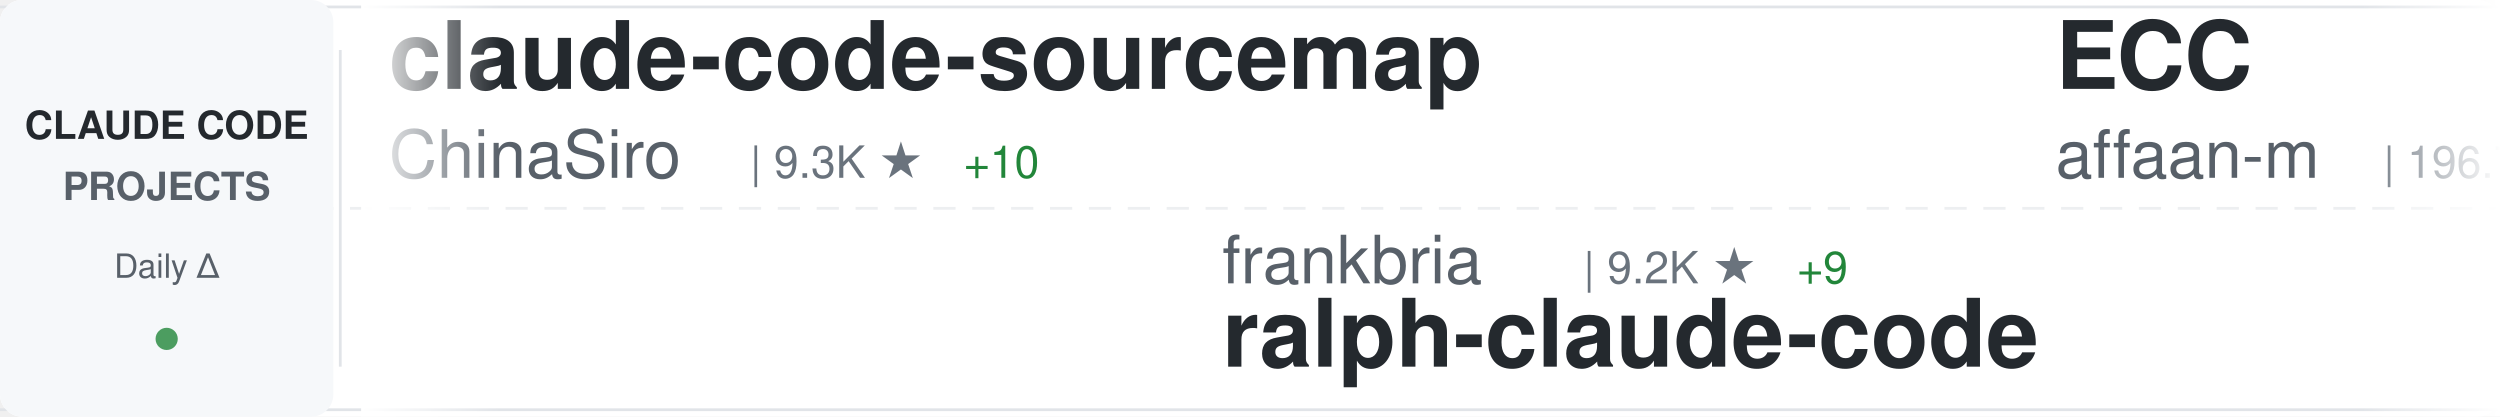
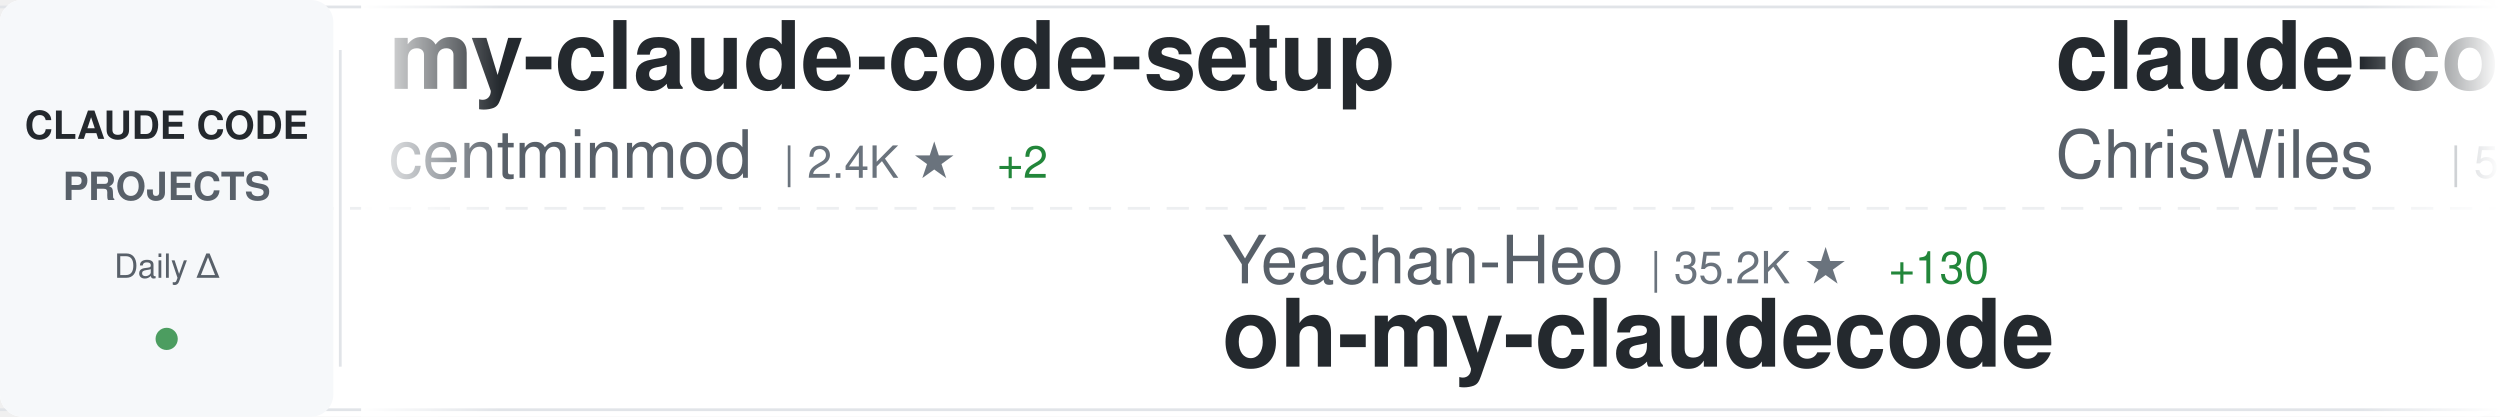
<svg xmlns="http://www.w3.org/2000/svg" width="900" height="150">
  <defs>
    <linearGradient id="awesomeLeftFade" x1="0%" y1="0%" x2="100%" y2="0%">
      <stop offset="0%" style="stop-color:#ffffff;stop-opacity:1" />
      <stop offset="100%" style="stop-color:#ffffff;stop-opacity:0" />
    </linearGradient>
    <linearGradient id="awesomeRightFade" x1="0%" y1="0%" x2="100%" y2="0%">
      <stop offset="0%" style="stop-color:#ffffff;stop-opacity:0" />
      <stop offset="100%" style="stop-color:#ffffff;stop-opacity:1" />
    </linearGradient>
  </defs>
  <rect width="900" height="150" fill="#ffffff" rx="8" />
  <rect x="0" y="2" width="900" height="1" fill="#e1e4e8" />
  <rect x="0" y="147" width="900" height="1" fill="#e1e4e8" />
  <line x1="0" y1="75" x2="900" y2="75" stroke="#e1e4e8" stroke-width="1" stroke-dasharray="8 6" opacity="0.6" />
  <rect x="0" y="0" width="120" height="150" fill="#f6f8fa" rx="8" />
  <text x="60" y="50" font-family="-apple-system, BlinkMacSystemFont, 'Segoe UI', Helvetica, Arial, sans-serif" font-size="14" font-weight="600" fill="#24292e" text-anchor="middle">CLAUDE CODE</text>
  <text x="60" y="72" font-family="-apple-system, BlinkMacSystemFont, 'Segoe UI', Helvetica, Arial, sans-serif" font-size="14" font-weight="600" fill="#586069" text-anchor="middle">PROJECTS</text>
  <text x="60" y="100" font-family="-apple-system, BlinkMacSystemFont, 'Segoe UI', Helvetica, Arial, sans-serif" font-size="12" font-weight="500" fill="#586069" text-anchor="middle">Daily Δ</text>
  <circle cx="60" cy="122" r="4" fill="#22863a" opacity="0.8" />
  <rect x="122" y="18" width="1" height="114" fill="#e1e4e8" />
  <clipPath id="awesomeTickerClip">
    <rect x="130" y="0" width="770" height="150" />
  </clipPath>
  <g clip-path="url(#awesomeTickerClip)">
    <g id="awesomeTickerItems">
      <animateTransform attributeName="transform" attributeType="XML" type="translate" from="0 0" to="-3000 0" dur="54s" repeatCount="indefinite" />
      <g transform="translate(0, 0)">
-         <text x="140" y="32" font-family="-apple-system, BlinkMacSystemFont, 'Segoe UI', Helvetica, Arial, sans-serif" font-size="34" font-weight="600" fill="#24292e">claude-code-sourcemap</text>
-         <text x="140" y="64" font-family="-apple-system, BlinkMacSystemFont, 'Segoe UI', Helvetica, Arial, sans-serif" font-size="24" font-weight="400" fill="#586069">ChinaSiro</text>
-         <text x="270" y="64" font-family="-apple-system, BlinkMacSystemFont, 'Segoe UI', Helvetica, Arial, sans-serif" font-size="16" font-weight="500" fill="#6a737d">| 9.3K ★</text>
-         <text x="347" y="64" font-family="-apple-system, BlinkMacSystemFont, 'Segoe UI', Helvetica, Arial, sans-serif" font-size="16" font-weight="500" fill="#22863a"> +10</text>
+         <text x="140" y="32" font-family="-apple-system, BlinkMacSystemFont, 'Segoe UI', Helvetica, Arial, sans-serif" font-size="34" font-weight="600" fill="#24292e">my-claude-code-setup</text>
+         <text x="140" y="64" font-family="-apple-system, BlinkMacSystemFont, 'Segoe UI', Helvetica, Arial, sans-serif" font-size="24" font-weight="400" fill="#586069">centminmod</text>
+         <text x="282" y="64" font-family="-apple-system, BlinkMacSystemFont, 'Segoe UI', Helvetica, Arial, sans-serif" font-size="16" font-weight="500" fill="#6a737d">| 2.4K ★</text>
+         <text x="359" y="64" font-family="-apple-system, BlinkMacSystemFont, 'Segoe UI', Helvetica, Arial, sans-serif" font-size="16" font-weight="500" fill="#22863a"> +2</text>
      </g>
      <g transform="translate(300, 0)">
-         <text x="140" y="102" font-family="-apple-system, BlinkMacSystemFont, 'Segoe UI', Helvetica, Arial, sans-serif" font-size="24" font-weight="400" fill="#586069">frankbria</text>
-         <text x="270" y="102" font-family="-apple-system, BlinkMacSystemFont, 'Segoe UI', Helvetica, Arial, sans-serif" font-size="16" font-weight="500" fill="#6a737d">| 9.2K ★</text>
-         <text x="347" y="102" font-family="-apple-system, BlinkMacSystemFont, 'Segoe UI', Helvetica, Arial, sans-serif" font-size="16" font-weight="500" fill="#22863a"> +9</text>
-         <text x="140" y="132" font-family="-apple-system, BlinkMacSystemFont, 'Segoe UI', Helvetica, Arial, sans-serif" font-size="34" font-weight="600" fill="#24292e">ralph-claude-code</text>
+         <text x="140" y="102" font-family="-apple-system, BlinkMacSystemFont, 'Segoe UI', Helvetica, Arial, sans-serif" font-size="24" font-weight="400" fill="#586069">Yeachan-Heo</text>
+         <text x="294" y="102" font-family="-apple-system, BlinkMacSystemFont, 'Segoe UI', Helvetica, Arial, sans-serif" font-size="16" font-weight="500" fill="#6a737d">| 35.2K ★</text>
+         <text x="380" y="102" font-family="-apple-system, BlinkMacSystemFont, 'Segoe UI', Helvetica, Arial, sans-serif" font-size="16" font-weight="500" fill="#22863a"> +130</text>
+         <text x="140" y="132" font-family="-apple-system, BlinkMacSystemFont, 'Segoe UI', Helvetica, Arial, sans-serif" font-size="34" font-weight="600" fill="#24292e">oh-my-claudecode</text>
      </g>
      <g transform="translate(600, 0)">
-         <text x="140" y="32" font-family="-apple-system, BlinkMacSystemFont, 'Segoe UI', Helvetica, Arial, sans-serif" font-size="34" font-weight="600" fill="#24292e">ECC</text>
-         <text x="140" y="64" font-family="-apple-system, BlinkMacSystemFont, 'Segoe UI', Helvetica, Arial, sans-serif" font-size="24" font-weight="400" fill="#586069">affaan-m</text>
-         <text x="258" y="64" font-family="-apple-system, BlinkMacSystemFont, 'Segoe UI', Helvetica, Arial, sans-serif" font-size="16" font-weight="500" fill="#6a737d">| 196.7K ★</text>
-         <text x="353" y="64" font-family="-apple-system, BlinkMacSystemFont, 'Segoe UI', Helvetica, Arial, sans-serif" font-size="16" font-weight="500" fill="#22863a"> +1.4K</text>
+         <text x="140" y="32" font-family="-apple-system, BlinkMacSystemFont, 'Segoe UI', Helvetica, Arial, sans-serif" font-size="34" font-weight="600" fill="#24292e">claude-code-showcase</text>
+         <text x="140" y="64" font-family="-apple-system, BlinkMacSystemFont, 'Segoe UI', Helvetica, Arial, sans-serif" font-size="24" font-weight="400" fill="#586069">ChrisWiles</text>
+         <text x="282" y="64" font-family="-apple-system, BlinkMacSystemFont, 'Segoe UI', Helvetica, Arial, sans-serif" font-size="16" font-weight="500" fill="#6a737d">| 5.9K ★</text>
+         <text x="359" y="64" font-family="-apple-system, BlinkMacSystemFont, 'Segoe UI', Helvetica, Arial, sans-serif" font-size="16" font-weight="500" fill="#22863a"> +6</text>
      </g>
      <g transform="translate(900, 0)">
-         <text x="140" y="102" font-family="-apple-system, BlinkMacSystemFont, 'Segoe UI', Helvetica, Arial, sans-serif" font-size="24" font-weight="400" fill="#586069">ponponon</text>
-         <text x="258" y="102" font-family="-apple-system, BlinkMacSystemFont, 'Segoe UI', Helvetica, Arial, sans-serif" font-size="16" font-weight="500" fill="#6a737d">| 2.3K ★</text>
-         <text x="140" y="132" font-family="-apple-system, BlinkMacSystemFont, 'Segoe UI', Helvetica, Arial, sans-serif" font-size="34" font-weight="600" fill="#24292e">claude_code_src</text>
+         <text x="140" y="102" font-family="-apple-system, BlinkMacSystemFont, 'Segoe UI', Helvetica, Arial, sans-serif" font-size="24" font-weight="400" fill="#586069">Maciek-roboblog</text>
+         <text x="342" y="102" font-family="-apple-system, BlinkMacSystemFont, 'Segoe UI', Helvetica, Arial, sans-serif" font-size="16" font-weight="500" fill="#6a737d">| 8.1K ★</text>
+         <text x="419" y="102" font-family="-apple-system, BlinkMacSystemFont, 'Segoe UI', Helvetica, Arial, sans-serif" font-size="16" font-weight="500" fill="#22863a"> +7</text>
+         <text x="140" y="132" font-family="-apple-system, BlinkMacSystemFont, 'Segoe UI', Helvetica, Arial, sans-serif" font-size="34" font-weight="600" fill="#24292e">Claude-Code-Usage-Monito...</text>
      </g>
      <g transform="translate(1200, 0)">
-         <text x="140" y="32" font-family="-apple-system, BlinkMacSystemFont, 'Segoe UI', Helvetica, Arial, sans-serif" font-size="34" font-weight="600" fill="#24292e">claude-code-analysis</text>
-         <text x="140" y="64" font-family="-apple-system, BlinkMacSystemFont, 'Segoe UI', Helvetica, Arial, sans-serif" font-size="24" font-weight="400" fill="#586069">liuup</text>
-         <text x="222" y="64" font-family="-apple-system, BlinkMacSystemFont, 'Segoe UI', Helvetica, Arial, sans-serif" font-size="16" font-weight="500" fill="#6a737d">| 2.8K ★</text>
-         <text x="299" y="64" font-family="-apple-system, BlinkMacSystemFont, 'Segoe UI', Helvetica, Arial, sans-serif" font-size="16" font-weight="500" fill="#22863a"> +18</text>
+         <text x="140" y="32" font-family="-apple-system, BlinkMacSystemFont, 'Segoe UI', Helvetica, Arial, sans-serif" font-size="34" font-weight="600" fill="#24292e">claude-code-pm-course</text>
+         <text x="140" y="64" font-family="-apple-system, BlinkMacSystemFont, 'Segoe UI', Helvetica, Arial, sans-serif" font-size="24" font-weight="400" fill="#586069">carlvellotti</text>
+         <text x="306" y="64" font-family="-apple-system, BlinkMacSystemFont, 'Segoe UI', Helvetica, Arial, sans-serif" font-size="16" font-weight="500" fill="#6a737d">| 2.1K ★</text>
+         <text x="383" y="64" font-family="-apple-system, BlinkMacSystemFont, 'Segoe UI', Helvetica, Arial, sans-serif" font-size="16" font-weight="500" fill="#22863a"> +3</text>
      </g>
      <g transform="translate(1500, 0)">
-         <text x="140" y="102" font-family="-apple-system, BlinkMacSystemFont, 'Segoe UI', Helvetica, Arial, sans-serif" font-size="24" font-weight="400" fill="#586069">anthropics</text>
-         <text x="282" y="102" font-family="-apple-system, BlinkMacSystemFont, 'Segoe UI', Helvetica, Arial, sans-serif" font-size="16" font-weight="500" fill="#6a737d">| 7.8K ★</text>
-         <text x="359" y="102" font-family="-apple-system, BlinkMacSystemFont, 'Segoe UI', Helvetica, Arial, sans-serif" font-size="16" font-weight="500" fill="#22863a"> +23</text>
-         <text x="140" y="132" font-family="-apple-system, BlinkMacSystemFont, 'Segoe UI', Helvetica, Arial, sans-serif" font-size="34" font-weight="600" fill="#24292e">claude-code-action</text>
+         <text x="140" y="102" font-family="-apple-system, BlinkMacSystemFont, 'Segoe UI', Helvetica, Arial, sans-serif" font-size="24" font-weight="400" fill="#586069">LING71671</text>
+         <text x="270" y="102" font-family="-apple-system, BlinkMacSystemFont, 'Segoe UI', Helvetica, Arial, sans-serif" font-size="16" font-weight="500" fill="#6a737d">| 868 ★</text>
+         <text x="338" y="102" font-family="-apple-system, BlinkMacSystemFont, 'Segoe UI', Helvetica, Arial, sans-serif" font-size="16" font-weight="500" fill="#22863a"> +2</text>
+         <text x="140" y="132" font-family="-apple-system, BlinkMacSystemFont, 'Segoe UI', Helvetica, Arial, sans-serif" font-size="34" font-weight="600" fill="#24292e">Open-ClaudeCode</text>
      </g>
      <g transform="translate(1800, 0)">
-         <text x="140" y="32" font-family="-apple-system, BlinkMacSystemFont, 'Segoe UI', Helvetica, Arial, sans-serif" font-size="34" font-weight="600" fill="#24292e">claude-code-spec-workflo...</text>
-         <text x="140" y="64" font-family="-apple-system, BlinkMacSystemFont, 'Segoe UI', Helvetica, Arial, sans-serif" font-size="24" font-weight="400" fill="#586069">Pimzino</text>
-         <text x="246" y="64" font-family="-apple-system, BlinkMacSystemFont, 'Segoe UI', Helvetica, Arial, sans-serif" font-size="16" font-weight="500" fill="#6a737d">| 3.7K ★</text>
-         <text x="323" y="64" font-family="-apple-system, BlinkMacSystemFont, 'Segoe UI', Helvetica, Arial, sans-serif" font-size="16" font-weight="500" fill="#22863a"> +1</text>
+         <text x="140" y="32" font-family="-apple-system, BlinkMacSystemFont, 'Segoe UI', Helvetica, Arial, sans-serif" font-size="34" font-weight="600" fill="#24292e">claude-code-tips</text>
+         <text x="140" y="64" font-family="-apple-system, BlinkMacSystemFont, 'Segoe UI', Helvetica, Arial, sans-serif" font-size="24" font-weight="400" fill="#586069">ykdojo</text>
+         <text x="234" y="64" font-family="-apple-system, BlinkMacSystemFont, 'Segoe UI', Helvetica, Arial, sans-serif" font-size="16" font-weight="500" fill="#6a737d">| 8.5K ★</text>
+         <text x="311" y="64" font-family="-apple-system, BlinkMacSystemFont, 'Segoe UI', Helvetica, Arial, sans-serif" font-size="16" font-weight="500" fill="#22863a"> +21</text>
      </g>
      <g transform="translate(2100, 0)">
-         <text x="140" y="102" font-family="-apple-system, BlinkMacSystemFont, 'Segoe UI', Helvetica, Arial, sans-serif" font-size="24" font-weight="400" fill="#586069">centminmod</text>
-         <text x="282" y="102" font-family="-apple-system, BlinkMacSystemFont, 'Segoe UI', Helvetica, Arial, sans-serif" font-size="16" font-weight="500" fill="#6a737d">| 2.4K ★</text>
-         <text x="359" y="102" font-family="-apple-system, BlinkMacSystemFont, 'Segoe UI', Helvetica, Arial, sans-serif" font-size="16" font-weight="500" fill="#22863a"> +4</text>
-         <text x="140" y="132" font-family="-apple-system, BlinkMacSystemFont, 'Segoe UI', Helvetica, Arial, sans-serif" font-size="34" font-weight="600" fill="#24292e">my-claude-code-setup</text>
+         <text x="140" y="102" font-family="-apple-system, BlinkMacSystemFont, 'Segoe UI', Helvetica, Arial, sans-serif" font-size="24" font-weight="400" fill="#586069">ding113</text>
+         <text x="246" y="102" font-family="-apple-system, BlinkMacSystemFont, 'Segoe UI', Helvetica, Arial, sans-serif" font-size="16" font-weight="500" fill="#6a737d">| 2.9K ★</text>
+         <text x="323" y="102" font-family="-apple-system, BlinkMacSystemFont, 'Segoe UI', Helvetica, Arial, sans-serif" font-size="16" font-weight="500" fill="#22863a"> +7</text>
+         <text x="140" y="132" font-family="-apple-system, BlinkMacSystemFont, 'Segoe UI', Helvetica, Arial, sans-serif" font-size="34" font-weight="600" fill="#24292e">claude-code-hub</text>
      </g>
      <g transform="translate(2400, 0)">
-         <text x="140" y="32" font-family="-apple-system, BlinkMacSystemFont, 'Segoe UI', Helvetica, Arial, sans-serif" font-size="34" font-weight="600" fill="#24292e">claude-code-reverse</text>
-         <text x="140" y="64" font-family="-apple-system, BlinkMacSystemFont, 'Segoe UI', Helvetica, Arial, sans-serif" font-size="24" font-weight="400" fill="#586069">Yuyz0112</text>
-         <text x="258" y="64" font-family="-apple-system, BlinkMacSystemFont, 'Segoe UI', Helvetica, Arial, sans-serif" font-size="16" font-weight="500" fill="#6a737d">| 2.4K ★</text>
+         <text x="140" y="32" font-family="-apple-system, BlinkMacSystemFont, 'Segoe UI', Helvetica, Arial, sans-serif" font-size="34" font-weight="600" fill="#24292e">claude-skills</text>
+         <text x="140" y="64" font-family="-apple-system, BlinkMacSystemFont, 'Segoe UI', Helvetica, Arial, sans-serif" font-size="24" font-weight="400" fill="#586069">alirezarezvani</text>
+         <text x="330" y="64" font-family="-apple-system, BlinkMacSystemFont, 'Segoe UI', Helvetica, Arial, sans-serif" font-size="16" font-weight="500" fill="#6a737d">| 16.4K ★</text>
+         <text x="416" y="64" font-family="-apple-system, BlinkMacSystemFont, 'Segoe UI', Helvetica, Arial, sans-serif" font-size="16" font-weight="500" fill="#22863a"> +100</text>
      </g>
      <g transform="translate(2700, 0)">
-         <text x="140" y="102" font-family="-apple-system, BlinkMacSystemFont, 'Segoe UI', Helvetica, Arial, sans-serif" font-size="24" font-weight="400" fill="#586069">anthropics</text>
-         <text x="282" y="102" font-family="-apple-system, BlinkMacSystemFont, 'Segoe UI', Helvetica, Arial, sans-serif" font-size="16" font-weight="500" fill="#6a737d">| 848 ★</text>
-         <text x="350" y="102" font-family="-apple-system, BlinkMacSystemFont, 'Segoe UI', Helvetica, Arial, sans-serif" font-size="16" font-weight="500" fill="#22863a"> +1</text>
-         <text x="140" y="132" font-family="-apple-system, BlinkMacSystemFont, 'Segoe UI', Helvetica, Arial, sans-serif" font-size="34" font-weight="600" fill="#24292e">claude-code-base-action</text>
+         <text x="140" y="102" font-family="-apple-system, BlinkMacSystemFont, 'Segoe UI', Helvetica, Arial, sans-serif" font-size="24" font-weight="400" fill="#586069">shanraisshan</text>
+         <text x="306" y="102" font-family="-apple-system, BlinkMacSystemFont, 'Segoe UI', Helvetica, Arial, sans-serif" font-size="16" font-weight="500" fill="#6a737d">| 55.3K ★</text>
+         <text x="392" y="102" font-family="-apple-system, BlinkMacSystemFont, 'Segoe UI', Helvetica, Arial, sans-serif" font-size="16" font-weight="500" fill="#22863a"> +144</text>
+         <text x="140" y="132" font-family="-apple-system, BlinkMacSystemFont, 'Segoe UI', Helvetica, Arial, sans-serif" font-size="34" font-weight="600" fill="#24292e">claude-code-best-practic...</text>
      </g>
      <g transform="translate(3000, 0)">
-         <text x="140" y="32" font-family="-apple-system, BlinkMacSystemFont, 'Segoe UI', Helvetica, Arial, sans-serif" font-size="34" font-weight="600" fill="#24292e">claude-code-sourcemap</text>
-         <text x="140" y="64" font-family="-apple-system, BlinkMacSystemFont, 'Segoe UI', Helvetica, Arial, sans-serif" font-size="24" font-weight="400" fill="#586069">ChinaSiro</text>
-         <text x="270" y="64" font-family="-apple-system, BlinkMacSystemFont, 'Segoe UI', Helvetica, Arial, sans-serif" font-size="16" font-weight="500" fill="#6a737d">| 9.3K ★</text>
-         <text x="347" y="64" font-family="-apple-system, BlinkMacSystemFont, 'Segoe UI', Helvetica, Arial, sans-serif" font-size="16" font-weight="500" fill="#22863a"> +10</text>
+         <text x="140" y="32" font-family="-apple-system, BlinkMacSystemFont, 'Segoe UI', Helvetica, Arial, sans-serif" font-size="34" font-weight="600" fill="#24292e">my-claude-code-setup</text>
+         <text x="140" y="64" font-family="-apple-system, BlinkMacSystemFont, 'Segoe UI', Helvetica, Arial, sans-serif" font-size="24" font-weight="400" fill="#586069">centminmod</text>
+         <text x="282" y="64" font-family="-apple-system, BlinkMacSystemFont, 'Segoe UI', Helvetica, Arial, sans-serif" font-size="16" font-weight="500" fill="#6a737d">| 2.4K ★</text>
+         <text x="359" y="64" font-family="-apple-system, BlinkMacSystemFont, 'Segoe UI', Helvetica, Arial, sans-serif" font-size="16" font-weight="500" fill="#22863a"> +2</text>
      </g>
      <g transform="translate(3300, 0)">
-         <text x="140" y="102" font-family="-apple-system, BlinkMacSystemFont, 'Segoe UI', Helvetica, Arial, sans-serif" font-size="24" font-weight="400" fill="#586069">frankbria</text>
-         <text x="270" y="102" font-family="-apple-system, BlinkMacSystemFont, 'Segoe UI', Helvetica, Arial, sans-serif" font-size="16" font-weight="500" fill="#6a737d">| 9.2K ★</text>
-         <text x="347" y="102" font-family="-apple-system, BlinkMacSystemFont, 'Segoe UI', Helvetica, Arial, sans-serif" font-size="16" font-weight="500" fill="#22863a"> +9</text>
-         <text x="140" y="132" font-family="-apple-system, BlinkMacSystemFont, 'Segoe UI', Helvetica, Arial, sans-serif" font-size="34" font-weight="600" fill="#24292e">ralph-claude-code</text>
+         <text x="140" y="102" font-family="-apple-system, BlinkMacSystemFont, 'Segoe UI', Helvetica, Arial, sans-serif" font-size="24" font-weight="400" fill="#586069">Yeachan-Heo</text>
+         <text x="294" y="102" font-family="-apple-system, BlinkMacSystemFont, 'Segoe UI', Helvetica, Arial, sans-serif" font-size="16" font-weight="500" fill="#6a737d">| 35.2K ★</text>
+         <text x="380" y="102" font-family="-apple-system, BlinkMacSystemFont, 'Segoe UI', Helvetica, Arial, sans-serif" font-size="16" font-weight="500" fill="#22863a"> +130</text>
+         <text x="140" y="132" font-family="-apple-system, BlinkMacSystemFont, 'Segoe UI', Helvetica, Arial, sans-serif" font-size="34" font-weight="600" fill="#24292e">oh-my-claudecode</text>
      </g>
      <g transform="translate(3600, 0)">
-         <text x="140" y="32" font-family="-apple-system, BlinkMacSystemFont, 'Segoe UI', Helvetica, Arial, sans-serif" font-size="34" font-weight="600" fill="#24292e">ECC</text>
-         <text x="140" y="64" font-family="-apple-system, BlinkMacSystemFont, 'Segoe UI', Helvetica, Arial, sans-serif" font-size="24" font-weight="400" fill="#586069">affaan-m</text>
-         <text x="258" y="64" font-family="-apple-system, BlinkMacSystemFont, 'Segoe UI', Helvetica, Arial, sans-serif" font-size="16" font-weight="500" fill="#6a737d">| 196.7K ★</text>
-         <text x="353" y="64" font-family="-apple-system, BlinkMacSystemFont, 'Segoe UI', Helvetica, Arial, sans-serif" font-size="16" font-weight="500" fill="#22863a"> +1.4K</text>
+         <text x="140" y="32" font-family="-apple-system, BlinkMacSystemFont, 'Segoe UI', Helvetica, Arial, sans-serif" font-size="34" font-weight="600" fill="#24292e">claude-code-showcase</text>
+         <text x="140" y="64" font-family="-apple-system, BlinkMacSystemFont, 'Segoe UI', Helvetica, Arial, sans-serif" font-size="24" font-weight="400" fill="#586069">ChrisWiles</text>
+         <text x="282" y="64" font-family="-apple-system, BlinkMacSystemFont, 'Segoe UI', Helvetica, Arial, sans-serif" font-size="16" font-weight="500" fill="#6a737d">| 5.9K ★</text>
+         <text x="359" y="64" font-family="-apple-system, BlinkMacSystemFont, 'Segoe UI', Helvetica, Arial, sans-serif" font-size="16" font-weight="500" fill="#22863a"> +6</text>
      </g>
      <g transform="translate(3900, 0)">
-         <text x="140" y="102" font-family="-apple-system, BlinkMacSystemFont, 'Segoe UI', Helvetica, Arial, sans-serif" font-size="24" font-weight="400" fill="#586069">ponponon</text>
-         <text x="258" y="102" font-family="-apple-system, BlinkMacSystemFont, 'Segoe UI', Helvetica, Arial, sans-serif" font-size="16" font-weight="500" fill="#6a737d">| 2.3K ★</text>
-         <text x="140" y="132" font-family="-apple-system, BlinkMacSystemFont, 'Segoe UI', Helvetica, Arial, sans-serif" font-size="34" font-weight="600" fill="#24292e">claude_code_src</text>
+         <text x="140" y="102" font-family="-apple-system, BlinkMacSystemFont, 'Segoe UI', Helvetica, Arial, sans-serif" font-size="24" font-weight="400" fill="#586069">Maciek-roboblog</text>
+         <text x="342" y="102" font-family="-apple-system, BlinkMacSystemFont, 'Segoe UI', Helvetica, Arial, sans-serif" font-size="16" font-weight="500" fill="#6a737d">| 8.1K ★</text>
+         <text x="419" y="102" font-family="-apple-system, BlinkMacSystemFont, 'Segoe UI', Helvetica, Arial, sans-serif" font-size="16" font-weight="500" fill="#22863a"> +7</text>
+         <text x="140" y="132" font-family="-apple-system, BlinkMacSystemFont, 'Segoe UI', Helvetica, Arial, sans-serif" font-size="34" font-weight="600" fill="#24292e">Claude-Code-Usage-Monito...</text>
      </g>
    </g>
  </g>
  <rect x="130" y="0" width="50" height="150" fill="url(#awesomeLeftFade)" />
  <rect x="850" y="0" width="50" height="150" fill="url(#awesomeRightFade)" />
</svg>
